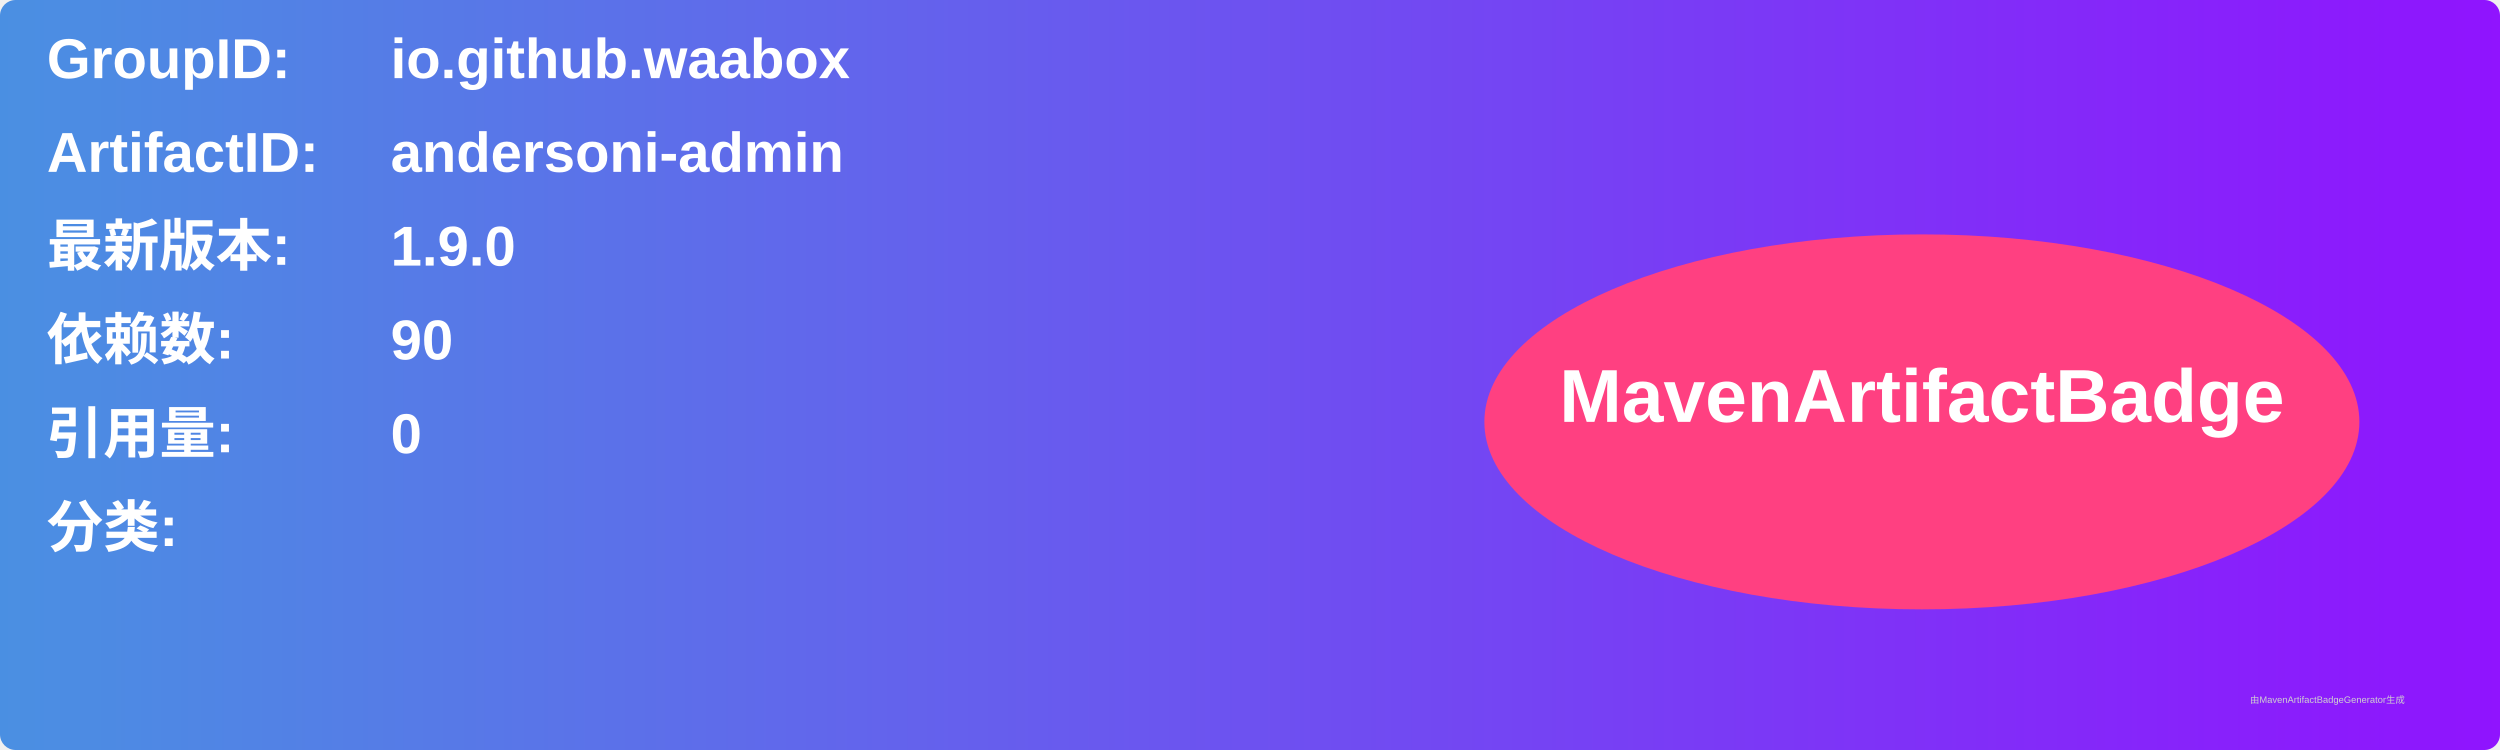
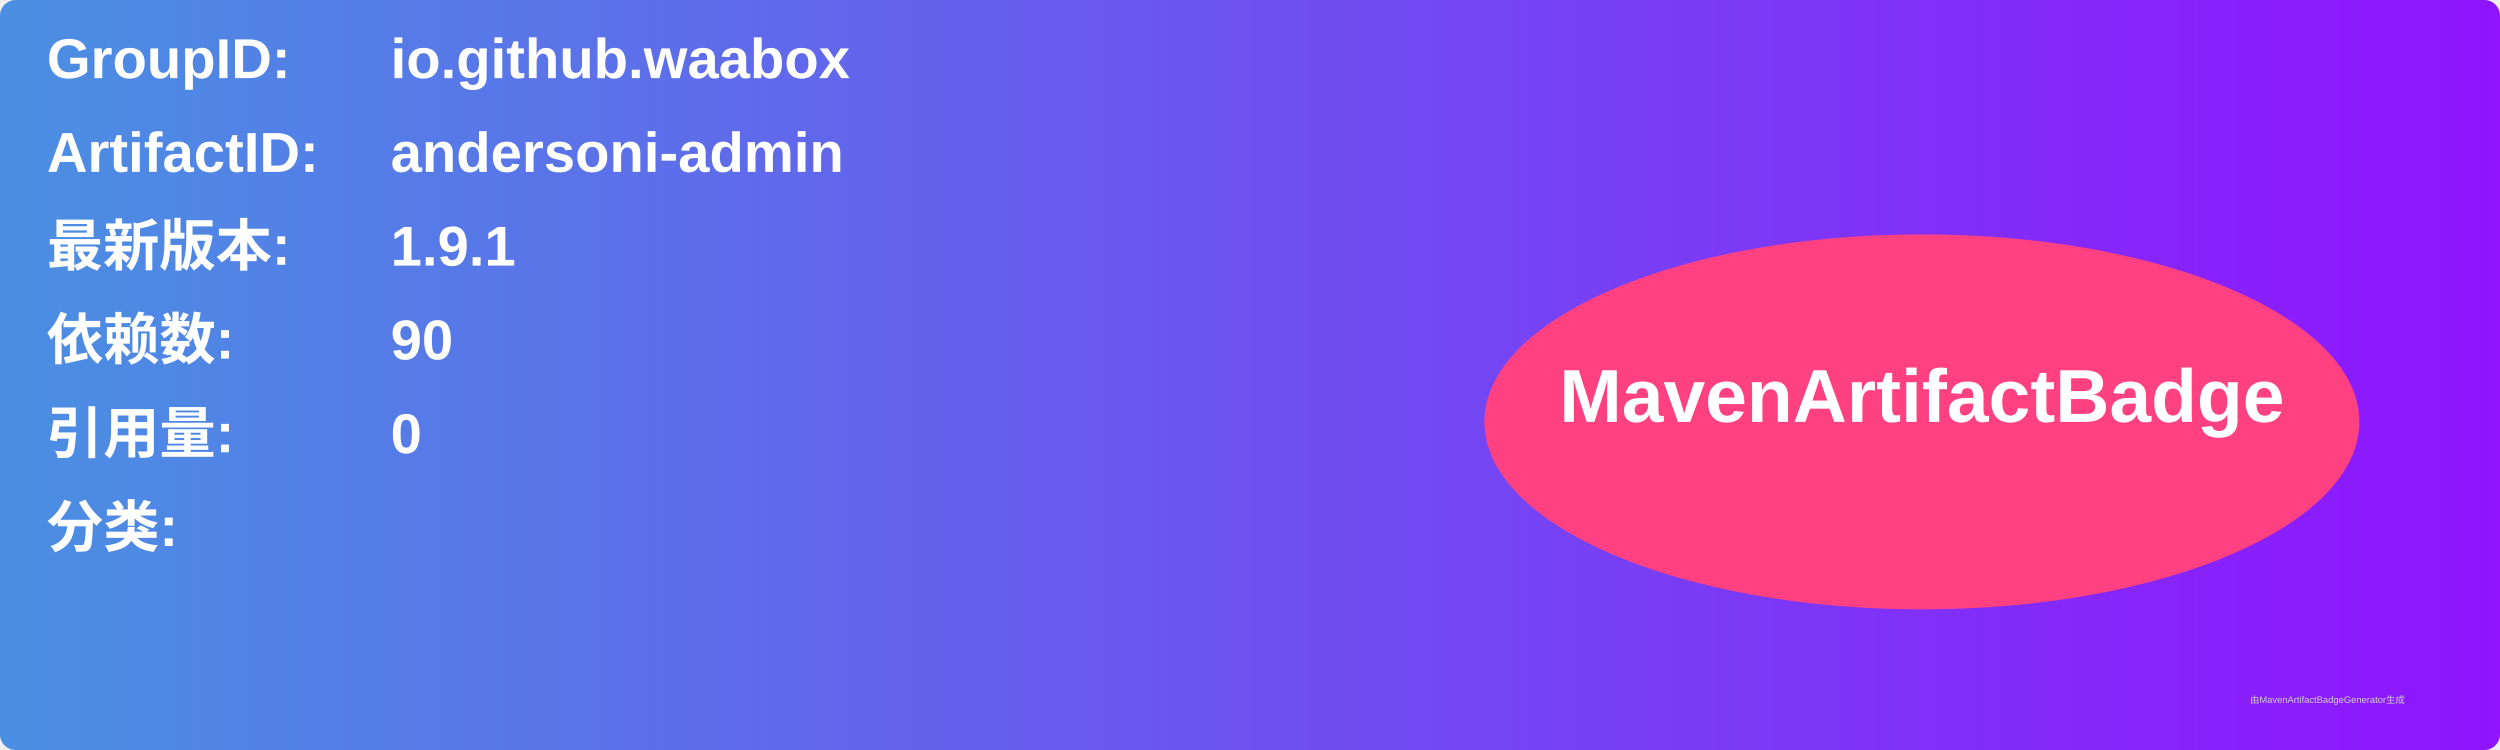
<svg xmlns="http://www.w3.org/2000/svg" width="800" height="240" viewBox="0 0 800 240">
  <linearGradient id="grad" x1="0%" y1="0%" x2="100%" y2="0%">
    <stop offset="0%" stop-color="#4a90e2" />
    <stop offset="100%" stop-color="#9013fe" />
  </linearGradient>
  <rect width="100%" height="100%" rx="5" ry="5" fill="url(#grad)" />
  <g transform="translate(15, 15)">
    <text x="0" y="10" font-family="Arial" font-size="18" fill="white" font-weight="bold" width="260">GroupID:</text>
    <text x="110" y="10" font-family="Arial" font-size="18" fill="white" font-weight="bold" width="460">io.github.waabox</text>
    <text x="0" y="40" font-family="Arial" font-size="18" fill="white" font-weight="bold" width="260">ArtifactID:</text>
    <text x="110" y="40" font-family="Arial" font-size="18" fill="white" font-weight="bold" width="460">andersoni-admin</text>
    <text x="0" y="70" font-family="Arial" font-size="18" fill="white" font-weight="bold">最新版本:</text>
    <text x="110" y="70" font-family="Arial" font-size="18" fill="white" font-weight="bold">
-       <tspan font-weight="bold">1.9.0</tspan>
+       <tspan font-weight="bold">1.9.1</tspan>
    </text>
    <text x="0" y="100" font-family="Arial" font-size="18" fill="white" font-weight="bold">依赖数: </text>
    <text x="110" y="100" font-family="Arial" font-size="18" fill="white">
      <tspan font-weight="bold">90</tspan>
    </text>
    <text x="0" y="130" font-family="Arial" font-size="18" fill="white" font-weight="bold">引用量: </text>
    <text x="110" y="130" font-family="Arial" font-size="18" fill="white">
      <tspan font-weight="bold">0</tspan>
    </text>
    <text x="0" y="160" font-family="Arial" font-size="18" fill="white" font-weight="bold">分类:</text>
    <text x="10" y="190" font-family="Arial" font-size="10" fill="white">
      <tspan font-weight="bold" />
    </text>
    <ellipse cx="600" cy="120" rx="140" ry="60" fill="#ff4081" />
    <text x="600" y="120" text-anchor="middle" font-family="Arial" font-size="24" fill="white" font-weight="bold">MavenArtifactBadge</text>
  </g>
  <text x="720" y="225" font-family="Arial" font-size="3" fill="#d0d0d0">由MavenArtifactBadgeGenerator生成</text>
</svg>
